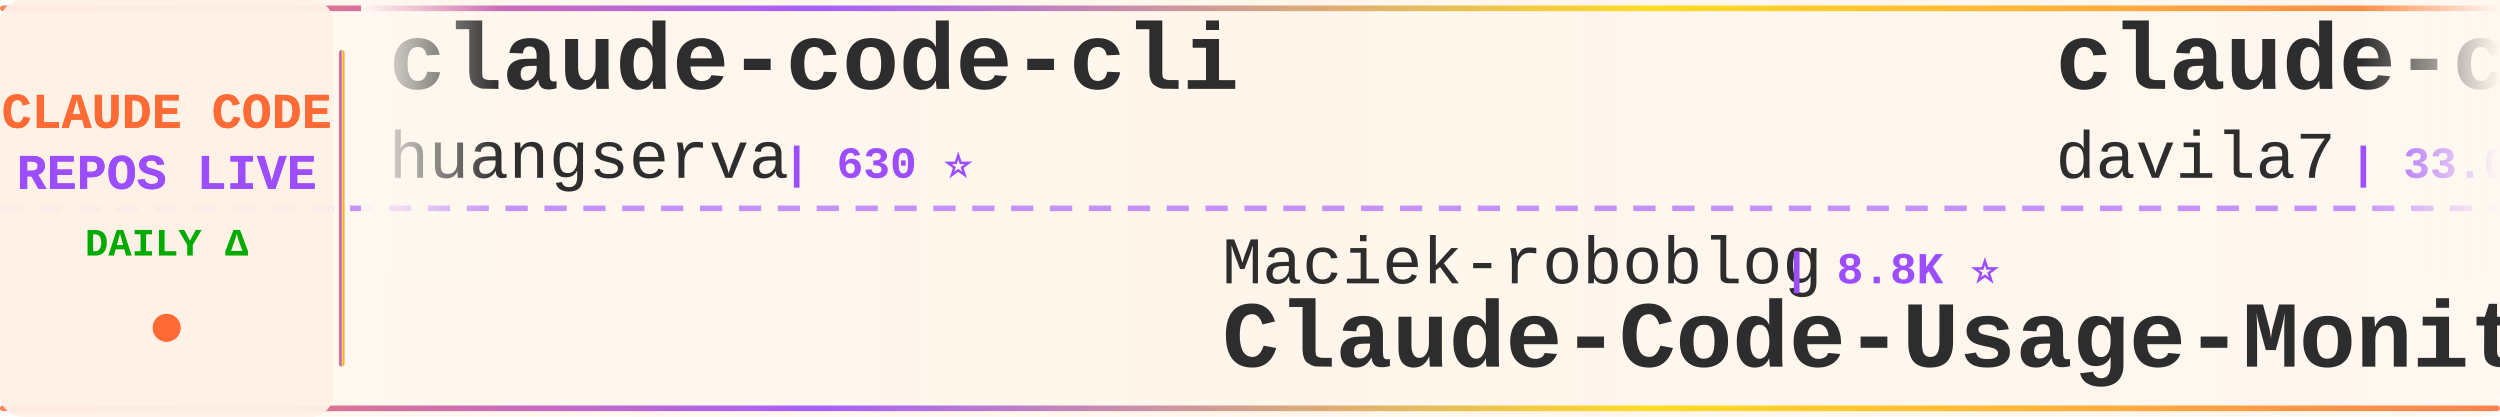
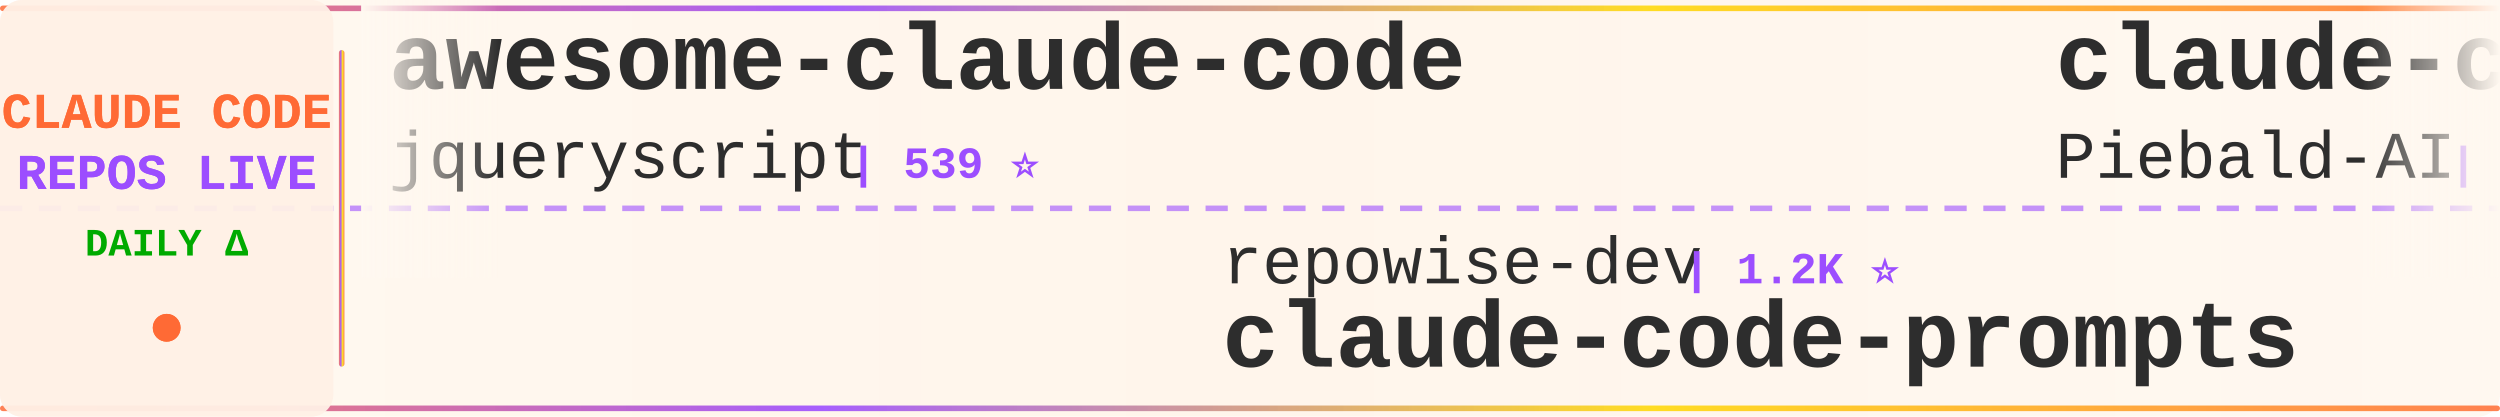
<svg xmlns="http://www.w3.org/2000/svg" width="900" height="150">
  <defs>
    <linearGradient id="tickerBg" x1="0%" y1="0%" x2="100%" y2="0%">
      <stop offset="0%" style="stop-color:#fff8f0;stop-opacity:0.98" />
      <stop offset="50%" style="stop-color:#fff5eb;stop-opacity:1" />
      <stop offset="100%" style="stop-color:#fff8f0;stop-opacity:0.98" />
    </linearGradient>
    <linearGradient id="borderGrad" x1="0%" y1="0%" x2="100%" y2="0%">
      <stop offset="0%" style="stop-color:#FF6B35;stop-opacity:0.85">
        <animate attributeName="stop-opacity" values="0.85;1;0.85" dur="2s" repeatCount="indefinite" />
      </stop>
      <stop offset="33%" style="stop-color:#9C4EFF;stop-opacity:0.9">
        <animate attributeName="stop-opacity" values="0.9;1;0.9" dur="2.2s" repeatCount="indefinite" />
      </stop>
      <stop offset="66%" style="stop-color:#FFD700;stop-opacity:0.85">
        <animate attributeName="stop-opacity" values="0.85;1;0.85" dur="1.8s" repeatCount="indefinite" />
      </stop>
      <stop offset="100%" style="stop-color:#FF6B35;stop-opacity:0.85">
        <animate attributeName="stop-opacity" values="0.85;1;0.85" dur="2s" repeatCount="indefinite" />
      </stop>
    </linearGradient>
    <filter id="textGlow">
      <feGaussianBlur stdDeviation="0.15" result="coloredBlur" />
      <feMerge>
        <feMergeNode in="coloredBlur" />
        <feMergeNode in="SourceGraphic" />
      </feMerge>
    </filter>
    <filter id="metricGlow">
      <feGaussianBlur stdDeviation="0.2" result="coloredBlur" />
      <feMerge>
        <feMergeNode in="coloredBlur" />
        <feMergeNode in="SourceGraphic" />
      </feMerge>
    </filter>
    <linearGradient id="leftFade" x1="0%" y1="0%" x2="100%" y2="0%">
      <stop offset="0%" style="stop-color:#fff8f0;stop-opacity:1" />
      <stop offset="100%" style="stop-color:#fff8f0;stop-opacity:0" />
    </linearGradient>
    <linearGradient id="rightFade" x1="0%" y1="0%" x2="100%" y2="0%">
      <stop offset="0%" style="stop-color:#fff8f0;stop-opacity:0" />
      <stop offset="100%" style="stop-color:#fff8f0;stop-opacity:1" />
    </linearGradient>
  </defs>
  <rect width="900" height="150" fill="url(#tickerBg)" rx="8" />
  <rect x="0" y="2" width="900" height="2" fill="url(#borderGrad)" rx="1" />
  <rect x="0" y="146" width="900" height="2" fill="url(#borderGrad)" rx="1" />
  <line x1="0" y1="75" x2="900" y2="75" stroke="#9C4EFF" stroke-width="2" stroke-dasharray="8 6" opacity="0.6" />
  <rect x="0" y="0" width="120" height="150" fill="#fff0e6" opacity="0.95" rx="8" />
  <text x="60" y="46" font-family="'Courier New', monospace" font-size="18" font-weight="bold" fill="#FF6B35" text-anchor="middle" filter="url(#textGlow)">
    CLAUDE CODE
  </text>
  <text x="60" y="68" font-family="'Courier New', monospace" font-size="18" font-weight="bold" fill="#9C4EFF" text-anchor="middle" filter="url(#textGlow)">
    REPOS LIVE
  </text>
  <text x="60" y="92" font-family="'Courier New', monospace" font-size="14" font-weight="bold" fill="#00aa00" text-anchor="middle">
    DAILY Δ
  </text>
  <circle cx="60" cy="118" r="5" fill="#FF6B35" filter="url(#metricGlow)">
    <animate attributeName="r" values="4;6;4" dur="1.5s" repeatCount="indefinite" />
    <animate attributeName="opacity" values="0.6;1;0.6" dur="1.5s" repeatCount="indefinite" />
  </circle>
  <rect x="122" y="18" width="2" height="114" fill="url(#borderGrad)" rx="1" />
  <clipPath id="tickerClip">
    <rect x="130" y="0" width="770" height="150" />
  </clipPath>
  <g clip-path="url(#tickerClip)">
    <g id="tickerItems">
      <animateTransform attributeName="transform" attributeType="XML" type="translate" from="0 0" to="-3000 0" dur="54s" repeatCount="indefinite" />
      <g transform="translate(0, 0)">
-         <text x="140" y="32" font-family="'Courier New', monospace" font-size="34" font-weight="bold" fill="#2d2d2d">claude-code-cli</text>
-         <text x="140" y="64" font-family="'Courier New', monospace" font-size="24" font-weight="normal" fill="#2d2d2d" opacity="1.0">huangserva</text>
-         <text x="282" y="64" font-family="'Courier New', monospace" font-size="16" font-weight="bold" fill="#9C4EFF"> | 630 ⭐</text>
+         <text x="140" y="32" font-family="'Courier New', monospace" font-size="34" font-weight="bold" fill="#2d2d2d">awesome-claude-code</text>
+         <text x="140" y="64" font-family="'Courier New', monospace" font-size="24" font-weight="normal" fill="#2d2d2d" opacity="1.0">jqueryscript</text>
+         <text x="306" y="64" font-family="'Courier New', monospace" font-size="16" font-weight="bold" fill="#9C4EFF"> | 539 ⭐</text>
      </g>
      <g transform="translate(300, 0)">
-         <text x="140" y="102" font-family="'Courier New', monospace" font-size="24" font-weight="normal" fill="#2d2d2d" opacity="1.0">Maciek-roboblog</text>
-         <text x="342" y="102" font-family="'Courier New', monospace" font-size="16" font-weight="bold" fill="#9C4EFF"> | 8.8K ⭐</text>
-         <text x="140" y="132" font-family="'Courier New', monospace" font-size="34" font-weight="bold" fill="#2d2d2d">Claude-Code-Usage-Monito...</text>
+         <text x="140" y="102" font-family="'Courier New', monospace" font-size="24" font-weight="normal" fill="#2d2d2d" opacity="1.0">repowise-dev</text>
+         <text x="306" y="102" font-family="'Courier New', monospace" font-size="16" font-weight="bold" fill="#9C4EFF"> | 1.2K ⭐</text>
+         <text x="140" y="132" font-family="'Courier New', monospace" font-size="34" font-weight="bold" fill="#2d2d2d">claude-code-prompts</text>
      </g>
      <g transform="translate(600, 0)">
-         <text x="140" y="32" font-family="'Courier New', monospace" font-size="34" font-weight="bold" fill="#2d2d2d">claude-code-templates</text>
-         <text x="140" y="64" font-family="'Courier New', monospace" font-size="24" font-weight="normal" fill="#2d2d2d" opacity="1.0">davila7</text>
-         <text x="246" y="64" font-family="'Courier New', monospace" font-size="16" font-weight="bold" fill="#9C4EFF"> | 33.0K ⭐ +1</text>
+         <text x="140" y="32" font-family="'Courier New', monospace" font-size="34" font-weight="bold" fill="#2d2d2d">claude-code-system-promp...</text>
+         <text x="140" y="64" font-family="'Courier New', monospace" font-size="24" font-weight="normal" fill="#2d2d2d" opacity="1.0">Piebald-AI</text>
+         <text x="282" y="64" font-family="'Courier New', monospace" font-size="16" font-weight="bold" fill="#9C4EFF"> | 13.0K ⭐ +1</text>
      </g>
      <g transform="translate(900, 0)">
-         <text x="140" y="102" font-family="'Courier New', monospace" font-size="24" font-weight="normal" fill="#2d2d2d" opacity="1.0">xu-xiang</text>
-         <text x="258" y="102" font-family="'Courier New', monospace" font-size="16" font-weight="bold" fill="#9C4EFF"> | 2.0K ⭐</text>
-         <text x="140" y="132" font-family="'Courier New', monospace" font-size="34" font-weight="bold" fill="#2d2d2d">everything-claude-code-z...</text>
+         <text x="140" y="102" font-family="'Courier New', monospace" font-size="24" font-weight="normal" fill="#2d2d2d" opacity="1.0">darcyegb</text>
+         <text x="258" y="102" font-family="'Courier New', monospace" font-size="16" font-weight="bold" fill="#9C4EFF"> | 779 ⭐</text>
+         <text x="140" y="132" font-family="'Courier New', monospace" font-size="34" font-weight="bold" fill="#2d2d2d">ClaudeCodeAgents</text>
      </g>
      <g transform="translate(1200, 0)">
-         <text x="140" y="32" font-family="'Courier New', monospace" font-size="34" font-weight="bold" fill="#2d2d2d">sc-claude-code-files</text>
-         <text x="140" y="64" font-family="'Courier New', monospace" font-size="24" font-weight="normal" fill="#2d2d2d" opacity="1.0">https-deeplearning-ai</text>
-         <text x="414" y="64" font-family="'Courier New', monospace" font-size="16" font-weight="bold" fill="#9C4EFF"> | 559 ⭐</text>
+         <text x="140" y="32" font-family="'Courier New', monospace" font-size="34" font-weight="bold" fill="#2d2d2d">collection-claude-code-s...</text>
+         <text x="140" y="64" font-family="'Courier New', monospace" font-size="24" font-weight="normal" fill="#2d2d2d" opacity="1.0">chauncygu</text>
+         <text x="270" y="64" font-family="'Courier New', monospace" font-size="16" font-weight="bold" fill="#9C4EFF"> | 2.9K ⭐</text>
      </g>
      <g transform="translate(1500, 0)">
-         <text x="140" y="102" font-family="'Courier New', monospace" font-size="24" font-weight="normal" fill="#2d2d2d" opacity="1.0">alejandrobalderas</text>
-         <text x="366" y="102" font-family="'Courier New', monospace" font-size="16" font-weight="bold" fill="#9C4EFF"> | 3.0K ⭐</text>
-         <text x="140" y="132" font-family="'Courier New', monospace" font-size="34" font-weight="bold" fill="#2d2d2d">claude-code-from-source</text>
+         <text x="140" y="102" font-family="'Courier New', monospace" font-size="24" font-weight="normal" fill="#2d2d2d" opacity="1.0">shanraisshan</text>
+         <text x="306" y="102" font-family="'Courier New', monospace" font-size="16" font-weight="bold" fill="#9C4EFF"> | 68.3K ⭐ +4</text>
+         <text x="140" y="132" font-family="'Courier New', monospace" font-size="34" font-weight="bold" fill="#2d2d2d">claude-code-best-practic...</text>
      </g>
      <g transform="translate(1800, 0)">
+         <text x="140" y="32" font-family="'Courier New', monospace" font-size="34" font-weight="bold" fill="#2d2d2d">pi-vs-claude-code</text>
+         <text x="140" y="64" font-family="'Courier New', monospace" font-size="24" font-weight="normal" fill="#2d2d2d" opacity="1.0">disler</text>
+         <text x="234" y="64" font-family="'Courier New', monospace" font-size="16" font-weight="bold" fill="#9C4EFF"> | 1.7K ⭐</text>
+       </g>
+       <g transform="translate(2100, 0)">
+         <text x="140" y="102" font-family="'Courier New', monospace" font-size="24" font-weight="normal" fill="#2d2d2d" opacity="1.0">anthropics</text>
+         <text x="282" y="102" font-family="'Courier New', monospace" font-size="16" font-weight="bold" fill="#9C4EFF"> | 6.6K ⭐ +4</text>
+         <text x="140" y="132" font-family="'Courier New', monospace" font-size="34" font-weight="bold" fill="#2d2d2d">claude-code-security-rev...</text>
+       </g>
+       <g transform="translate(2400, 0)">
+         <text x="140" y="32" font-family="'Courier New', monospace" font-size="34" font-weight="bold" fill="#2d2d2d">claude-code-tudou</text>
+         <text x="140" y="64" font-family="'Courier New', monospace" font-size="24" font-weight="normal" fill="#2d2d2d" opacity="1.0">AICoderTudou</text>
+         <text x="306" y="64" font-family="'Courier New', monospace" font-size="16" font-weight="bold" fill="#9C4EFF"> | 491 ⭐</text>
+       </g>
+       <g transform="translate(2700, 0)">
+         <text x="140" y="102" font-family="'Courier New', monospace" font-size="24" font-weight="normal" fill="#2d2d2d" opacity="1.0">liuup</text>
+         <text x="222" y="102" font-family="'Courier New', monospace" font-size="16" font-weight="bold" fill="#9C4EFF"> | 4.0K ⭐</text>
+         <text x="140" y="132" font-family="'Courier New', monospace" font-size="34" font-weight="bold" fill="#2d2d2d">claude-code-analysis</text>
+       </g>
+       <g transform="translate(3000, 0)">
+         <text x="140" y="32" font-family="'Courier New', monospace" font-size="34" font-weight="bold" fill="#2d2d2d">awesome-claude-code</text>
+         <text x="140" y="64" font-family="'Courier New', monospace" font-size="24" font-weight="normal" fill="#2d2d2d" opacity="1.0">jqueryscript</text>
+         <text x="306" y="64" font-family="'Courier New', monospace" font-size="16" font-weight="bold" fill="#9C4EFF"> | 539 ⭐</text>
+       </g>
+       <g transform="translate(3300, 0)">
+         <text x="140" y="102" font-family="'Courier New', monospace" font-size="24" font-weight="normal" fill="#2d2d2d" opacity="1.0">repowise-dev</text>
+         <text x="306" y="102" font-family="'Courier New', monospace" font-size="16" font-weight="bold" fill="#9C4EFF"> | 1.2K ⭐</text>
+         <text x="140" y="132" font-family="'Courier New', monospace" font-size="34" font-weight="bold" fill="#2d2d2d">claude-code-prompts</text>
+       </g>
+       <g transform="translate(3600, 0)">
        <text x="140" y="32" font-family="'Courier New', monospace" font-size="34" font-weight="bold" fill="#2d2d2d">claude-code-system-promp...</text>
        <text x="140" y="64" font-family="'Courier New', monospace" font-size="24" font-weight="normal" fill="#2d2d2d" opacity="1.0">Piebald-AI</text>
-         <text x="282" y="64" font-family="'Courier New', monospace" font-size="16" font-weight="bold" fill="#9C4EFF"> | 13.0K ⭐</text>
-       </g>
-       <g transform="translate(2100, 0)">
-         <text x="140" y="102" font-family="'Courier New', monospace" font-size="24" font-weight="normal" fill="#2d2d2d" opacity="1.0">SeemSeam</text>
-         <text x="258" y="102" font-family="'Courier New', monospace" font-size="16" font-weight="bold" fill="#9C4EFF"> | 3.6K ⭐</text>
-         <text x="140" y="132" font-family="'Courier New', monospace" font-size="34" font-weight="bold" fill="#2d2d2d">claude_codex_bridge</text>
-       </g>
-       <g transform="translate(2400, 0)">
-         <text x="140" y="32" font-family="'Courier New', monospace" font-size="34" font-weight="bold" fill="#2d2d2d">Dive-into-Claude-Code</text>
-         <text x="140" y="64" font-family="'Courier New', monospace" font-size="24" font-weight="normal" fill="#2d2d2d" opacity="1.0">VILA-Lab</text>
-         <text x="258" y="64" font-family="'Courier New', monospace" font-size="16" font-weight="bold" fill="#9C4EFF"> | 2.2K ⭐ +1</text>
-       </g>
-       <g transform="translate(2700, 0)">
-         <text x="140" y="102" font-family="'Courier New', monospace" font-size="24" font-weight="normal" fill="#2d2d2d" opacity="1.0">diet103</text>
-         <text x="246" y="102" font-family="'Courier New', monospace" font-size="16" font-weight="bold" fill="#9C4EFF"> | 10.0K ⭐</text>
-         <text x="140" y="132" font-family="'Courier New', monospace" font-size="34" font-weight="bold" fill="#2d2d2d">claude-code-infrastructu...</text>
-       </g>
-       <g transform="translate(3000, 0)">
-         <text x="140" y="32" font-family="'Courier New', monospace" font-size="34" font-weight="bold" fill="#2d2d2d">claude-code-cli</text>
-         <text x="140" y="64" font-family="'Courier New', monospace" font-size="24" font-weight="normal" fill="#2d2d2d" opacity="1.0">huangserva</text>
-         <text x="282" y="64" font-family="'Courier New', monospace" font-size="16" font-weight="bold" fill="#9C4EFF"> | 630 ⭐</text>
-       </g>
-       <g transform="translate(3300, 0)">
-         <text x="140" y="102" font-family="'Courier New', monospace" font-size="24" font-weight="normal" fill="#2d2d2d" opacity="1.0">Maciek-roboblog</text>
-         <text x="342" y="102" font-family="'Courier New', monospace" font-size="16" font-weight="bold" fill="#9C4EFF"> | 8.8K ⭐</text>
-         <text x="140" y="132" font-family="'Courier New', monospace" font-size="34" font-weight="bold" fill="#2d2d2d">Claude-Code-Usage-Monito...</text>
-       </g>
-       <g transform="translate(3600, 0)">
-         <text x="140" y="32" font-family="'Courier New', monospace" font-size="34" font-weight="bold" fill="#2d2d2d">claude-code-templates</text>
-         <text x="140" y="64" font-family="'Courier New', monospace" font-size="24" font-weight="normal" fill="#2d2d2d" opacity="1.0">davila7</text>
-         <text x="246" y="64" font-family="'Courier New', monospace" font-size="16" font-weight="bold" fill="#9C4EFF"> | 33.0K ⭐ +1</text>
+         <text x="282" y="64" font-family="'Courier New', monospace" font-size="16" font-weight="bold" fill="#9C4EFF"> | 13.0K ⭐ +1</text>
      </g>
      <g transform="translate(3900, 0)">
-         <text x="140" y="102" font-family="'Courier New', monospace" font-size="24" font-weight="normal" fill="#2d2d2d" opacity="1.0">xu-xiang</text>
-         <text x="258" y="102" font-family="'Courier New', monospace" font-size="16" font-weight="bold" fill="#9C4EFF"> | 2.0K ⭐</text>
-         <text x="140" y="132" font-family="'Courier New', monospace" font-size="34" font-weight="bold" fill="#2d2d2d">everything-claude-code-z...</text>
+         <text x="140" y="102" font-family="'Courier New', monospace" font-size="24" font-weight="normal" fill="#2d2d2d" opacity="1.0">darcyegb</text>
+         <text x="258" y="102" font-family="'Courier New', monospace" font-size="16" font-weight="bold" fill="#9C4EFF"> | 779 ⭐</text>
+         <text x="140" y="132" font-family="'Courier New', monospace" font-size="34" font-weight="bold" fill="#2d2d2d">ClaudeCodeAgents</text>
      </g>
    </g>
  </g>
  <rect x="130" y="0" width="50" height="100" fill="url(#leftFade)" />
  <rect x="850" y="0" width="50" height="100" fill="url(#rightFade)" />
</svg>
